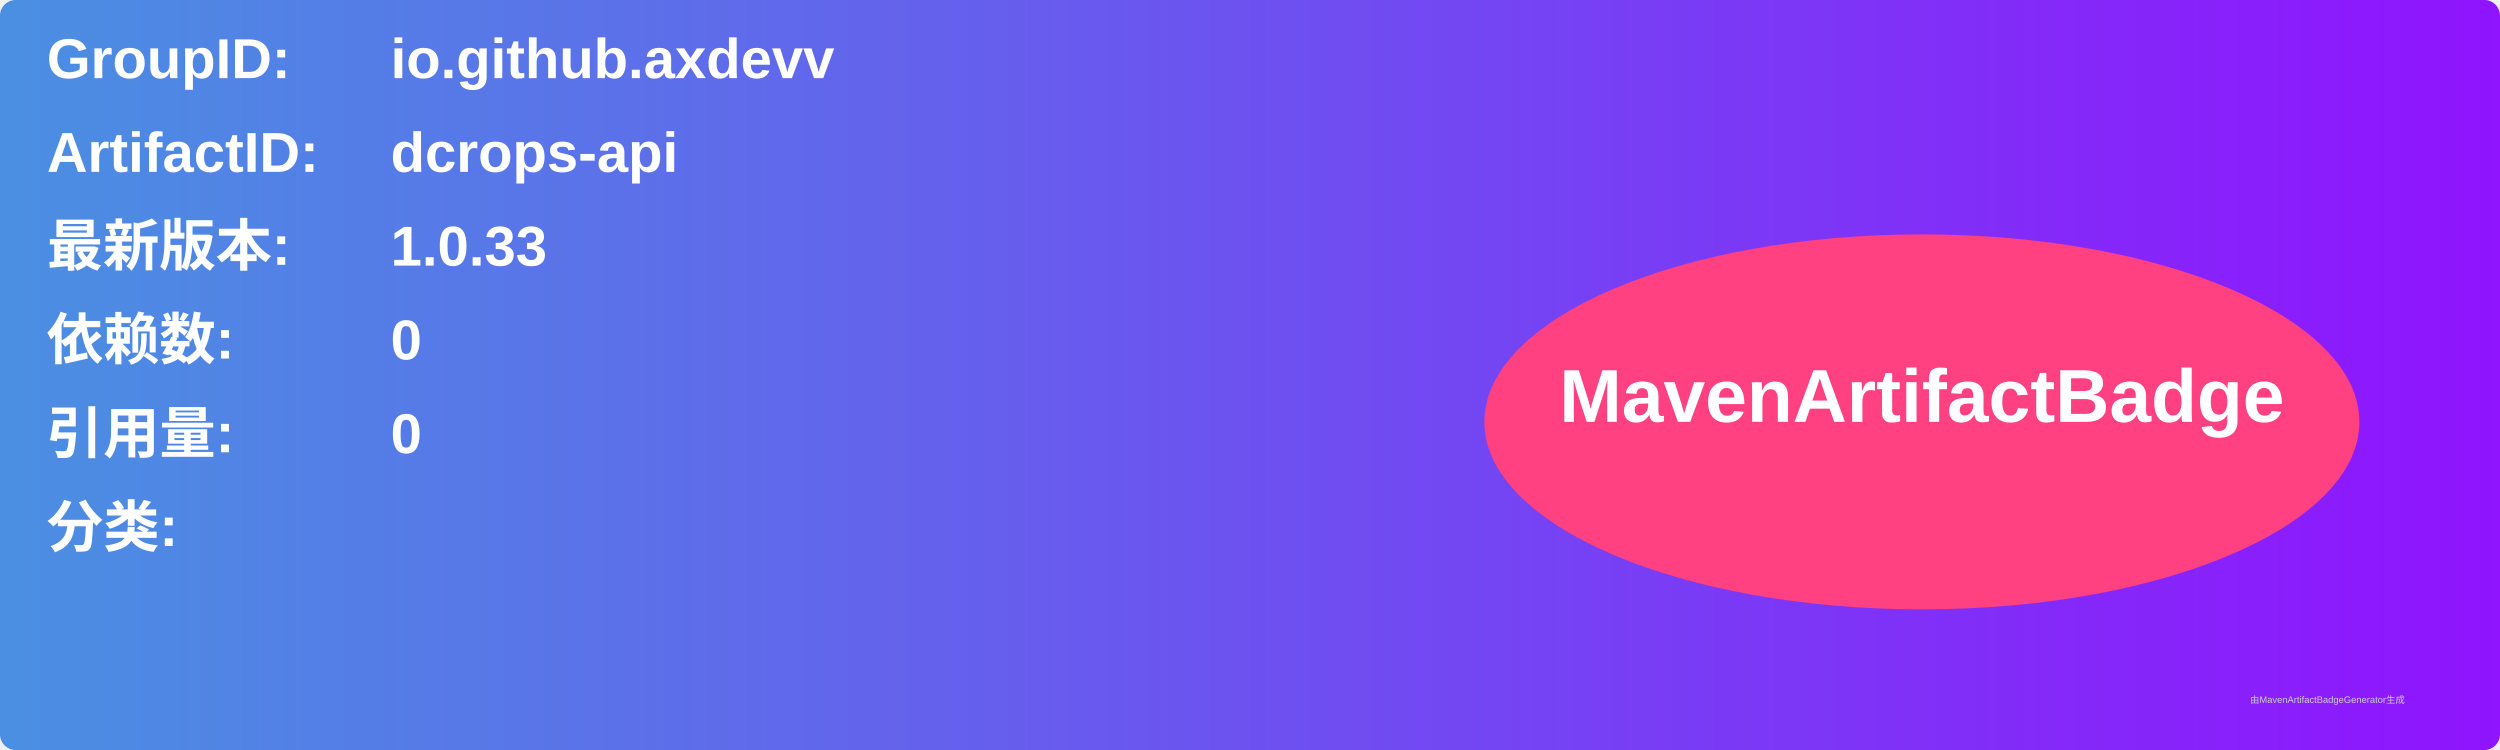
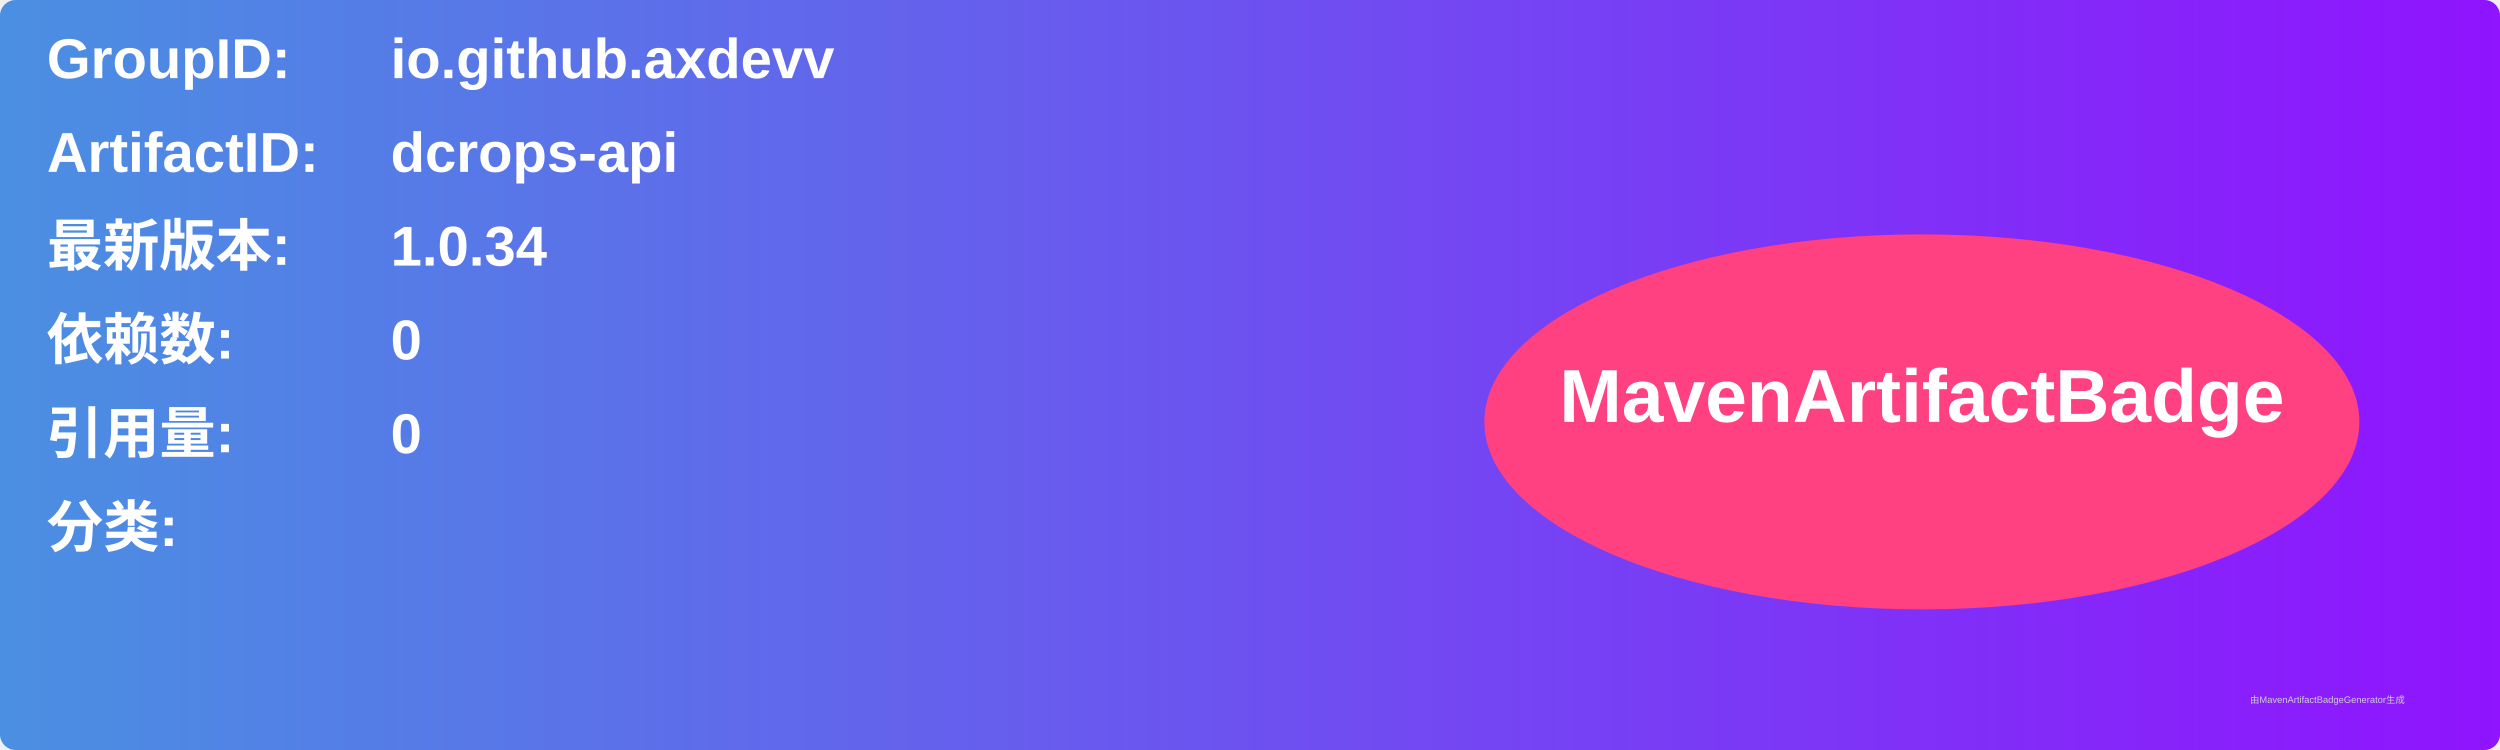
<svg xmlns="http://www.w3.org/2000/svg" width="800" height="240" viewBox="0 0 800 240">
  <linearGradient id="grad" x1="0%" y1="0%" x2="100%" y2="0%">
    <stop offset="0%" stop-color="#4a90e2" />
    <stop offset="100%" stop-color="#9013fe" />
  </linearGradient>
  <rect width="100%" height="100%" rx="5" ry="5" fill="url(#grad)" />
  <g transform="translate(15, 15)">
    <text x="0" y="10" font-family="Arial" font-size="18" fill="white" font-weight="bold" width="260">GroupID:</text>
    <text x="110" y="10" font-family="Arial" font-size="18" fill="white" font-weight="bold" width="460">io.github.axdevv</text>
    <text x="0" y="40" font-family="Arial" font-size="18" fill="white" font-weight="bold" width="260">ArtifactID:</text>
    <text x="110" y="40" font-family="Arial" font-size="18" fill="white" font-weight="bold" width="460">dcrops-api</text>
    <text x="0" y="70" font-family="Arial" font-size="18" fill="white" font-weight="bold">最新版本:</text>
    <text x="110" y="70" font-family="Arial" font-size="18" fill="white" font-weight="bold">
-       <tspan font-weight="bold">1.0.33</tspan>
+       <tspan font-weight="bold">1.0.34</tspan>
    </text>
    <text x="0" y="100" font-family="Arial" font-size="18" fill="white" font-weight="bold">依赖数: </text>
    <text x="110" y="100" font-family="Arial" font-size="18" fill="white">
      <tspan font-weight="bold">0</tspan>
    </text>
    <text x="0" y="130" font-family="Arial" font-size="18" fill="white" font-weight="bold">引用量: </text>
    <text x="110" y="130" font-family="Arial" font-size="18" fill="white">
      <tspan font-weight="bold">0</tspan>
    </text>
    <text x="0" y="160" font-family="Arial" font-size="18" fill="white" font-weight="bold">分类:</text>
    <text x="10" y="190" font-family="Arial" font-size="10" fill="white">
      <tspan font-weight="bold" />
    </text>
    <ellipse cx="600" cy="120" rx="140" ry="60" fill="#ff4081" />
    <text x="600" y="120" text-anchor="middle" font-family="Arial" font-size="24" fill="white" font-weight="bold">MavenArtifactBadge</text>
  </g>
  <text x="720" y="225" font-family="Arial" font-size="3" fill="#d0d0d0">由MavenArtifactBadgeGenerator生成</text>
</svg>
